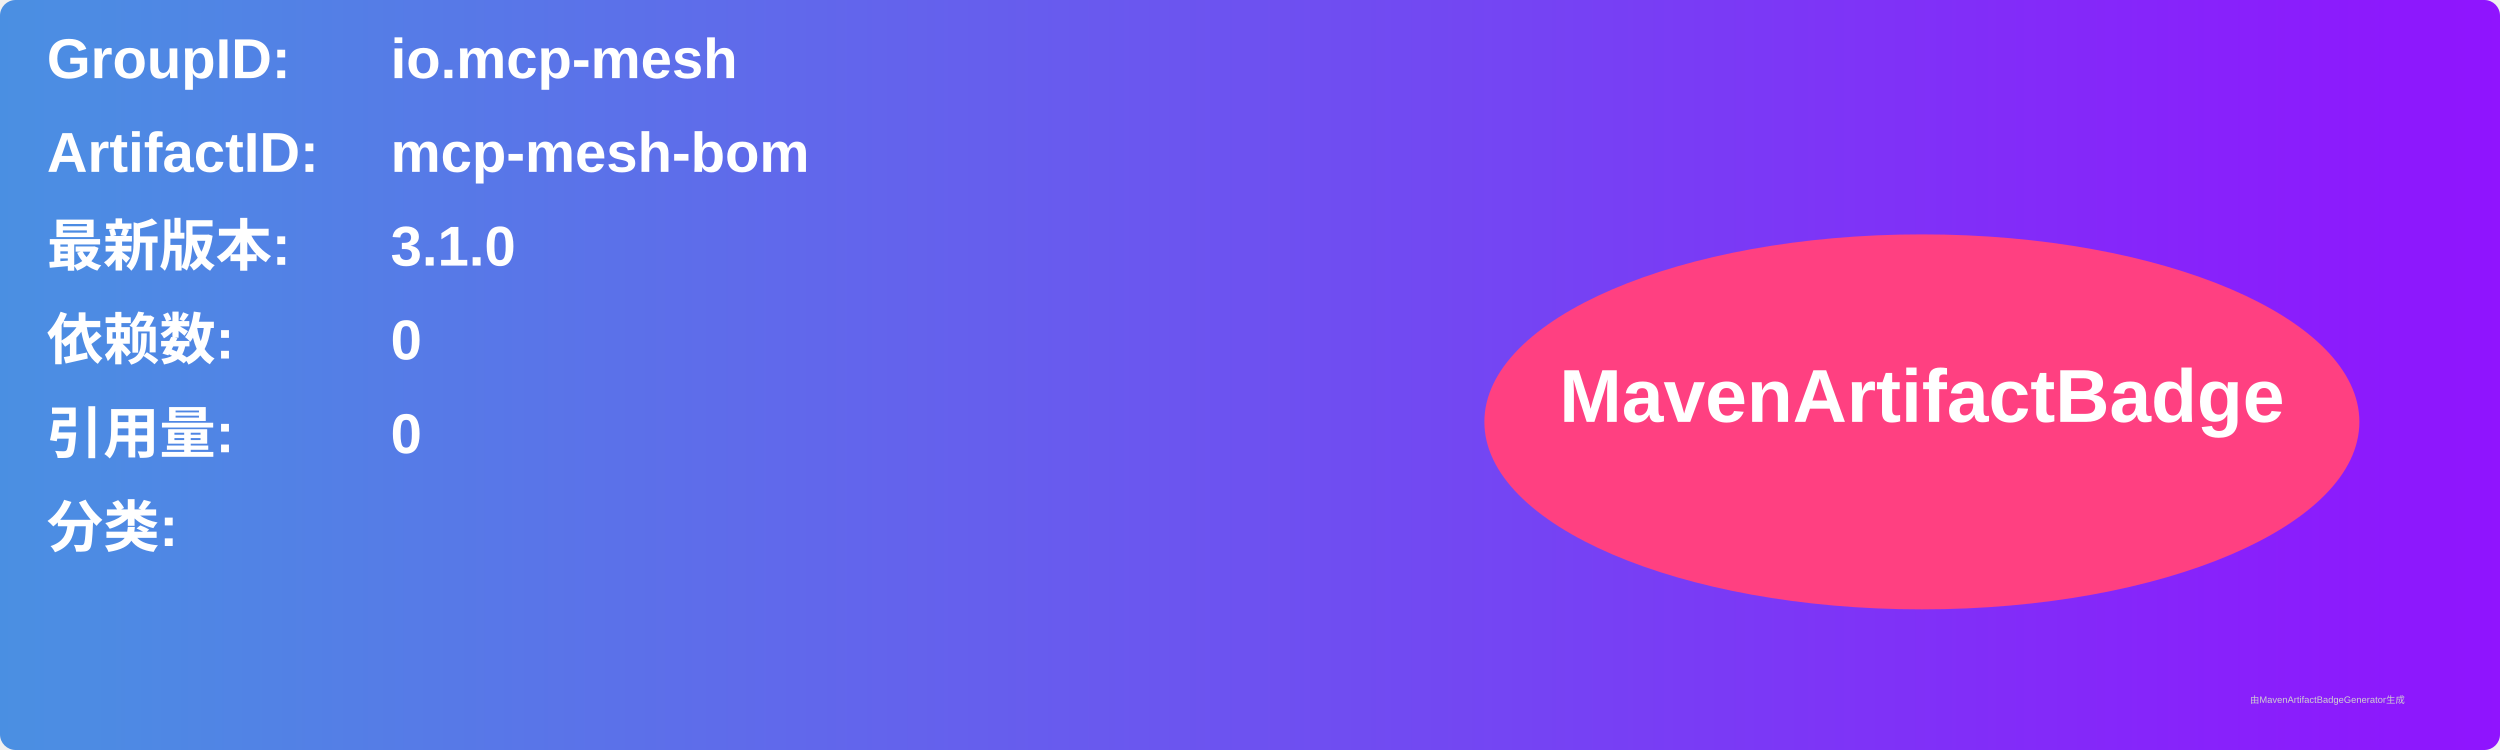
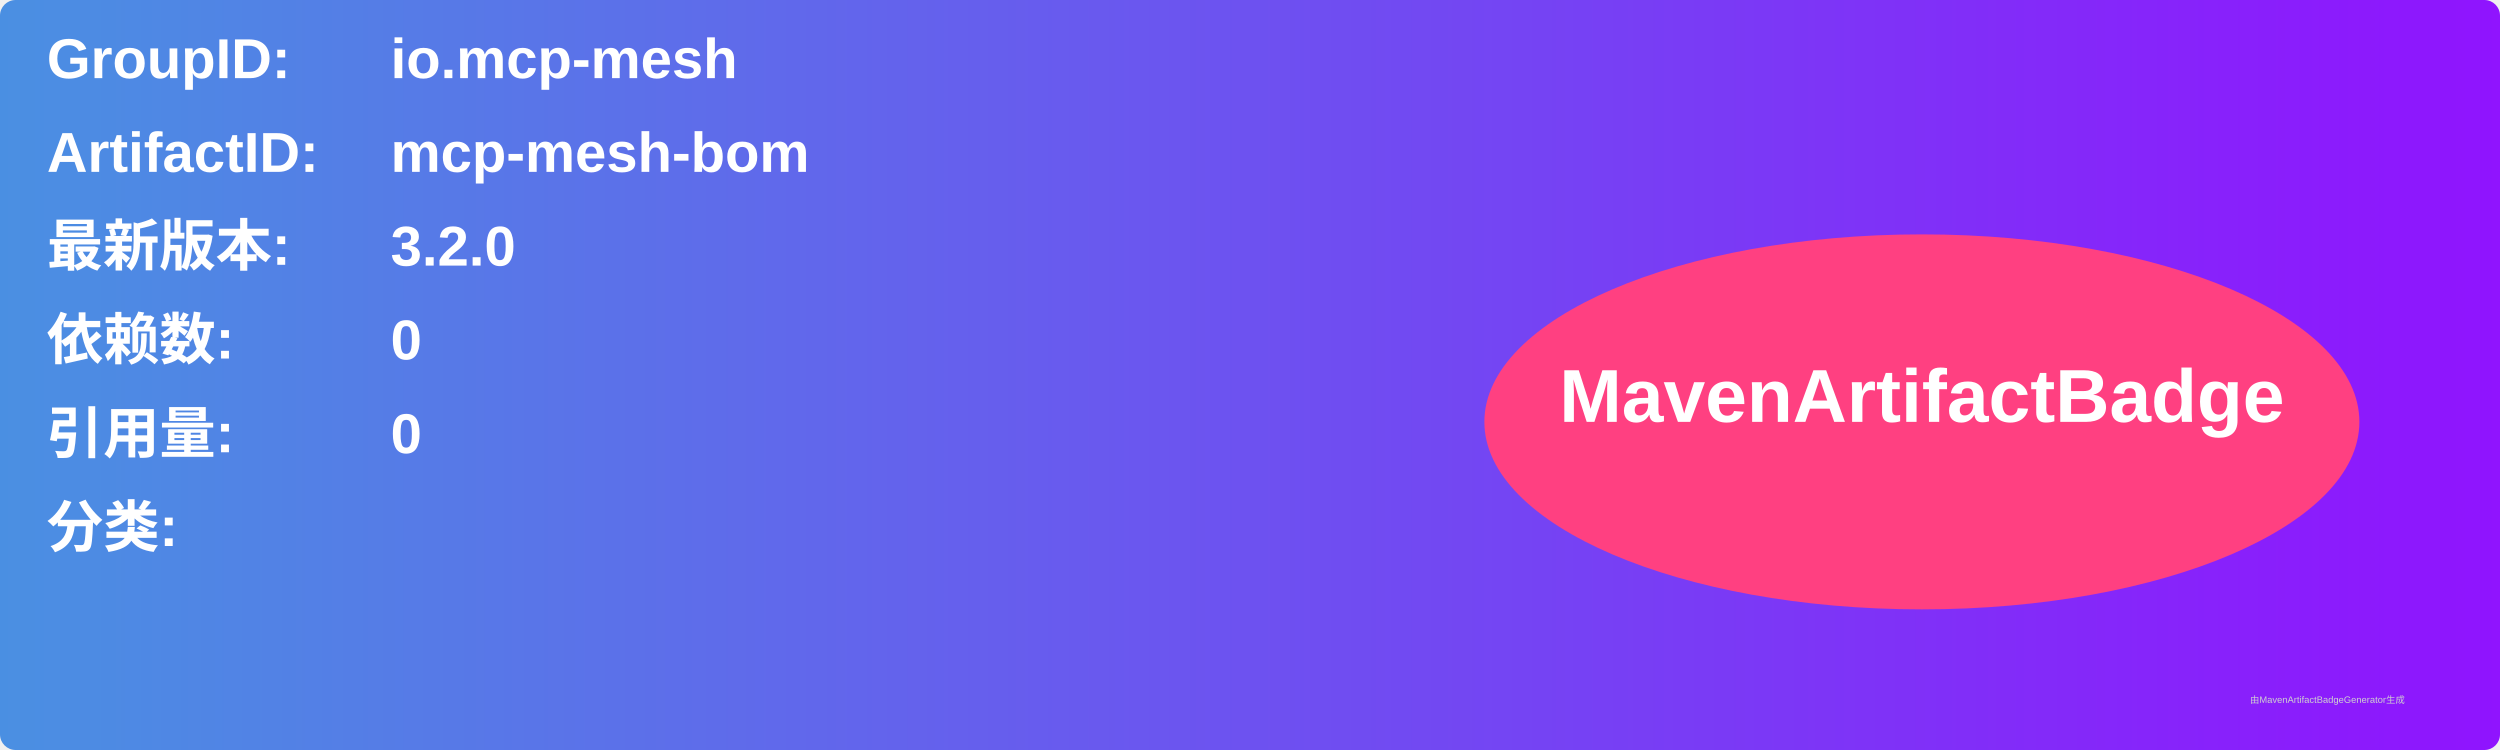
<svg xmlns="http://www.w3.org/2000/svg" width="800" height="240" viewBox="0 0 800 240">
  <linearGradient id="grad" x1="0%" y1="0%" x2="100%" y2="0%">
    <stop offset="0%" stop-color="#4a90e2" />
    <stop offset="100%" stop-color="#9013fe" />
  </linearGradient>
  <rect width="100%" height="100%" rx="5" ry="5" fill="url(#grad)" />
  <g transform="translate(15, 15)">
    <text x="0" y="10" font-family="Arial" font-size="18" fill="white" font-weight="bold" width="260">GroupID:</text>
    <text x="110" y="10" font-family="Arial" font-size="18" fill="white" font-weight="bold" width="460">io.mcp-mesh</text>
    <text x="0" y="40" font-family="Arial" font-size="18" fill="white" font-weight="bold" width="260">ArtifactID:</text>
    <text x="110" y="40" font-family="Arial" font-size="18" fill="white" font-weight="bold" width="460">mcp-mesh-bom</text>
    <text x="0" y="70" font-family="Arial" font-size="18" fill="white" font-weight="bold">最新版本:</text>
    <text x="110" y="70" font-family="Arial" font-size="18" fill="white" font-weight="bold">
-       <tspan font-weight="bold">3.1.0</tspan>
+       <tspan font-weight="bold">3.2.0</tspan>
    </text>
    <text x="0" y="100" font-family="Arial" font-size="18" fill="white" font-weight="bold">依赖数: </text>
    <text x="110" y="100" font-family="Arial" font-size="18" fill="white">
      <tspan font-weight="bold">0</tspan>
    </text>
    <text x="0" y="130" font-family="Arial" font-size="18" fill="white" font-weight="bold">引用量: </text>
    <text x="110" y="130" font-family="Arial" font-size="18" fill="white">
      <tspan font-weight="bold">0</tspan>
    </text>
    <text x="0" y="160" font-family="Arial" font-size="18" fill="white" font-weight="bold">分类:</text>
    <text x="10" y="190" font-family="Arial" font-size="10" fill="white">
      <tspan font-weight="bold" />
    </text>
    <ellipse cx="600" cy="120" rx="140" ry="60" fill="#ff4081" />
    <text x="600" y="120" text-anchor="middle" font-family="Arial" font-size="24" fill="white" font-weight="bold">MavenArtifactBadge</text>
  </g>
  <text x="720" y="225" font-family="Arial" font-size="3" fill="#d0d0d0">由MavenArtifactBadgeGenerator生成</text>
</svg>
